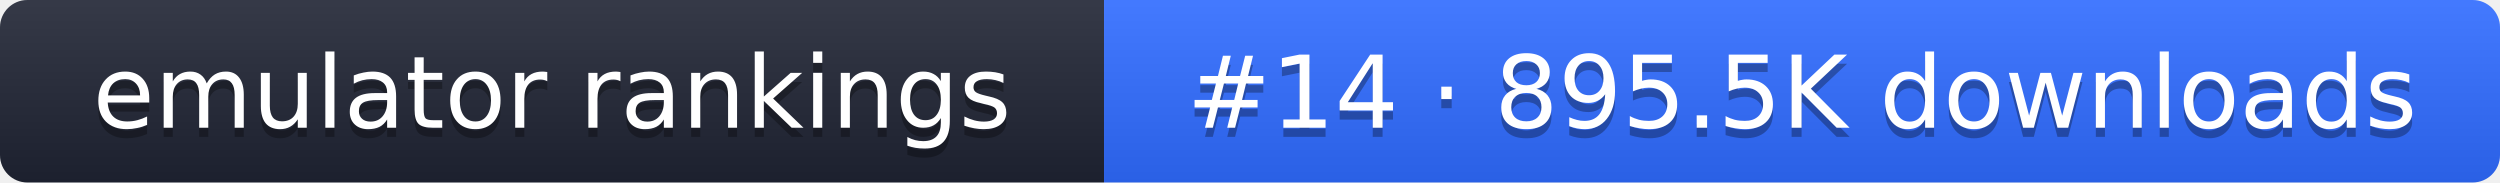
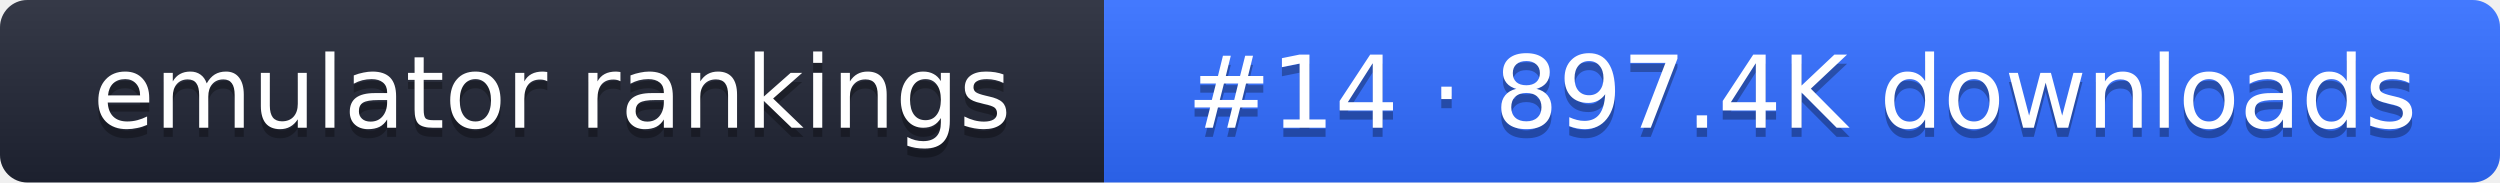
- <svg xmlns="http://www.w3.org/2000/svg" width="274" height="20" role="img" aria-label="emulator rankings: #14 · 895.5K downloads">
+ <svg xmlns="http://www.w3.org/2000/svg" width="274" height="20" role="img" aria-label="emulator rankings: #14 · 897.4K downloads">
  <linearGradient id="g" x2="0" y2="100%">
    <stop offset="0" stop-color="#fff" stop-opacity=".1" />
    <stop offset="1" stop-opacity=".1" />
  </linearGradient>
  <clipPath id="r">
    <rect width="274" height="20" rx="3" fill="#fff" />
  </clipPath>
  <g clip-path="url(#r)">
    <rect width="121" height="20" fill="#1f2433" />
    <rect x="121" width="153" height="20" fill="#2f6bff" />
    <rect width="274" height="20" fill="url(#g)" />
  </g>
  <g fill="#fff" text-anchor="middle" font-family="Verdana,DejaVu Sans,sans-serif" font-size="11">
    <text x="60.5" y="15" fill="#010101" fill-opacity=".3">emulator rankings</text>
    <text x="60.5" y="14">emulator rankings</text>
-     <text x="197.5" y="15" fill="#010101" fill-opacity=".3">#14 · 895.5K downloads</text>
-     <text x="197.5" y="14">#14 · 895.5K downloads</text>
+     <text x="197.5" y="15" fill="#010101" fill-opacity=".3">#14 · 897.4K downloads</text>
+     <text x="197.5" y="14">#14 · 897.4K downloads</text>
  </g>
</svg>
